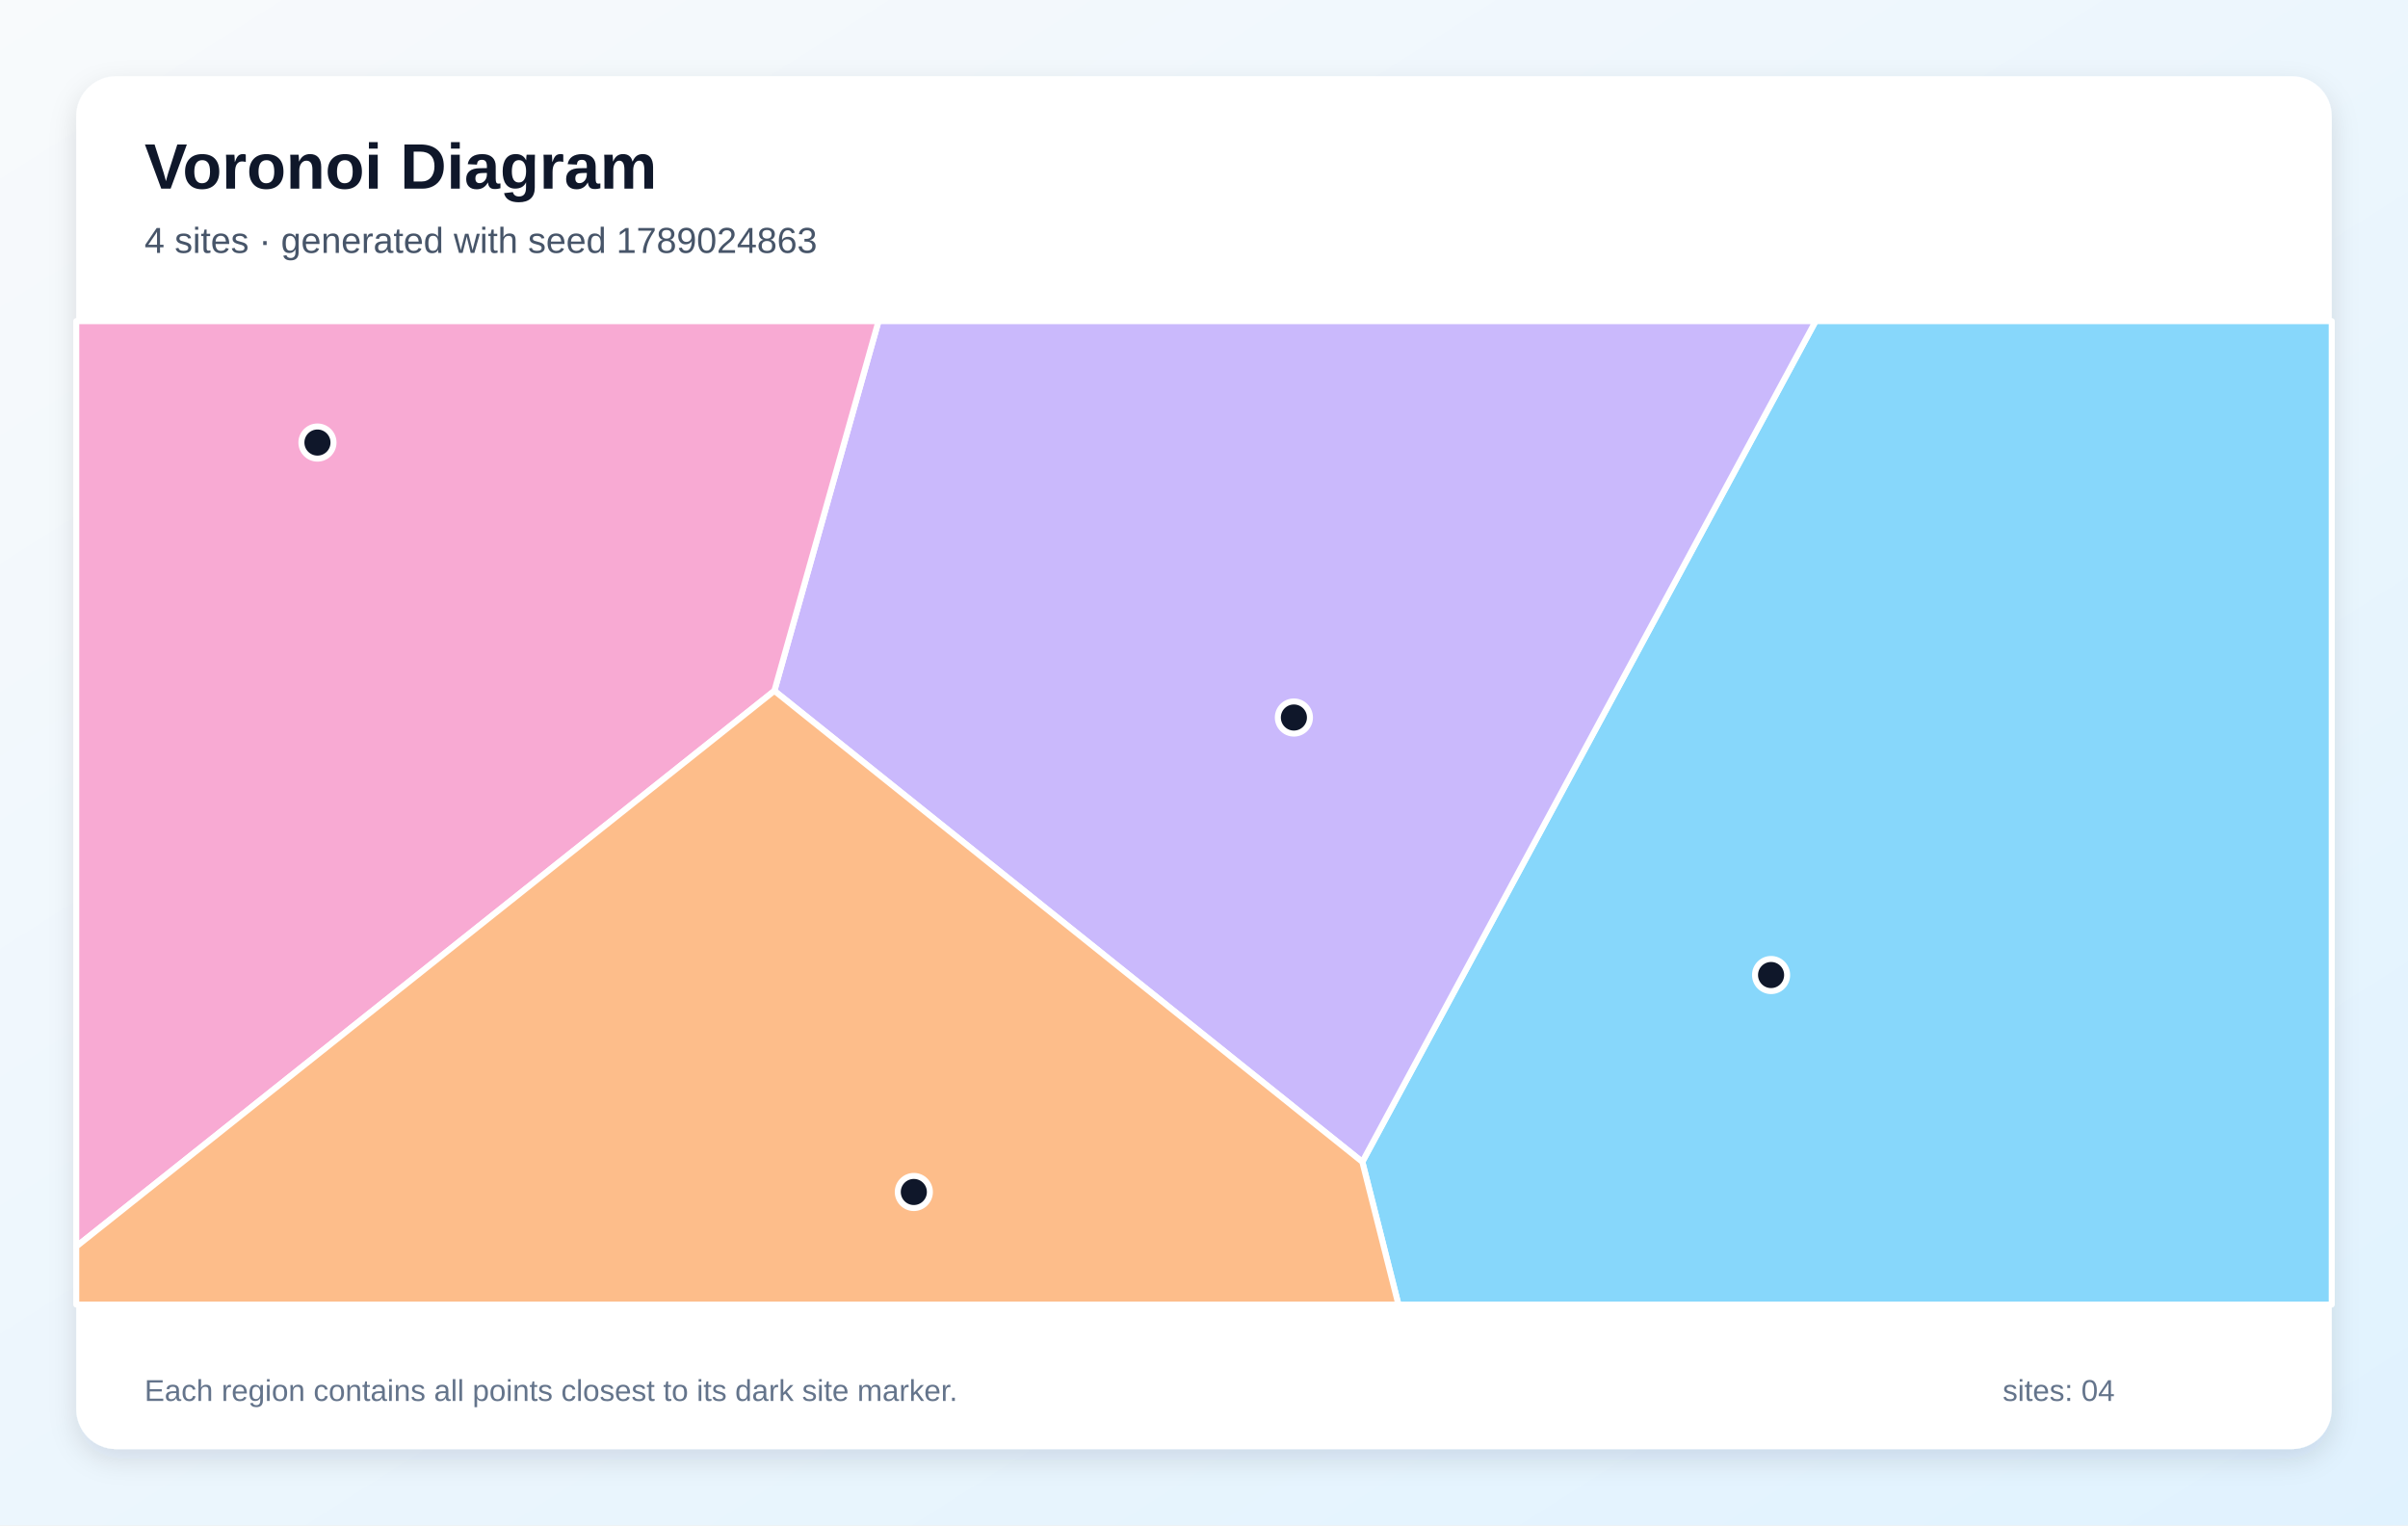
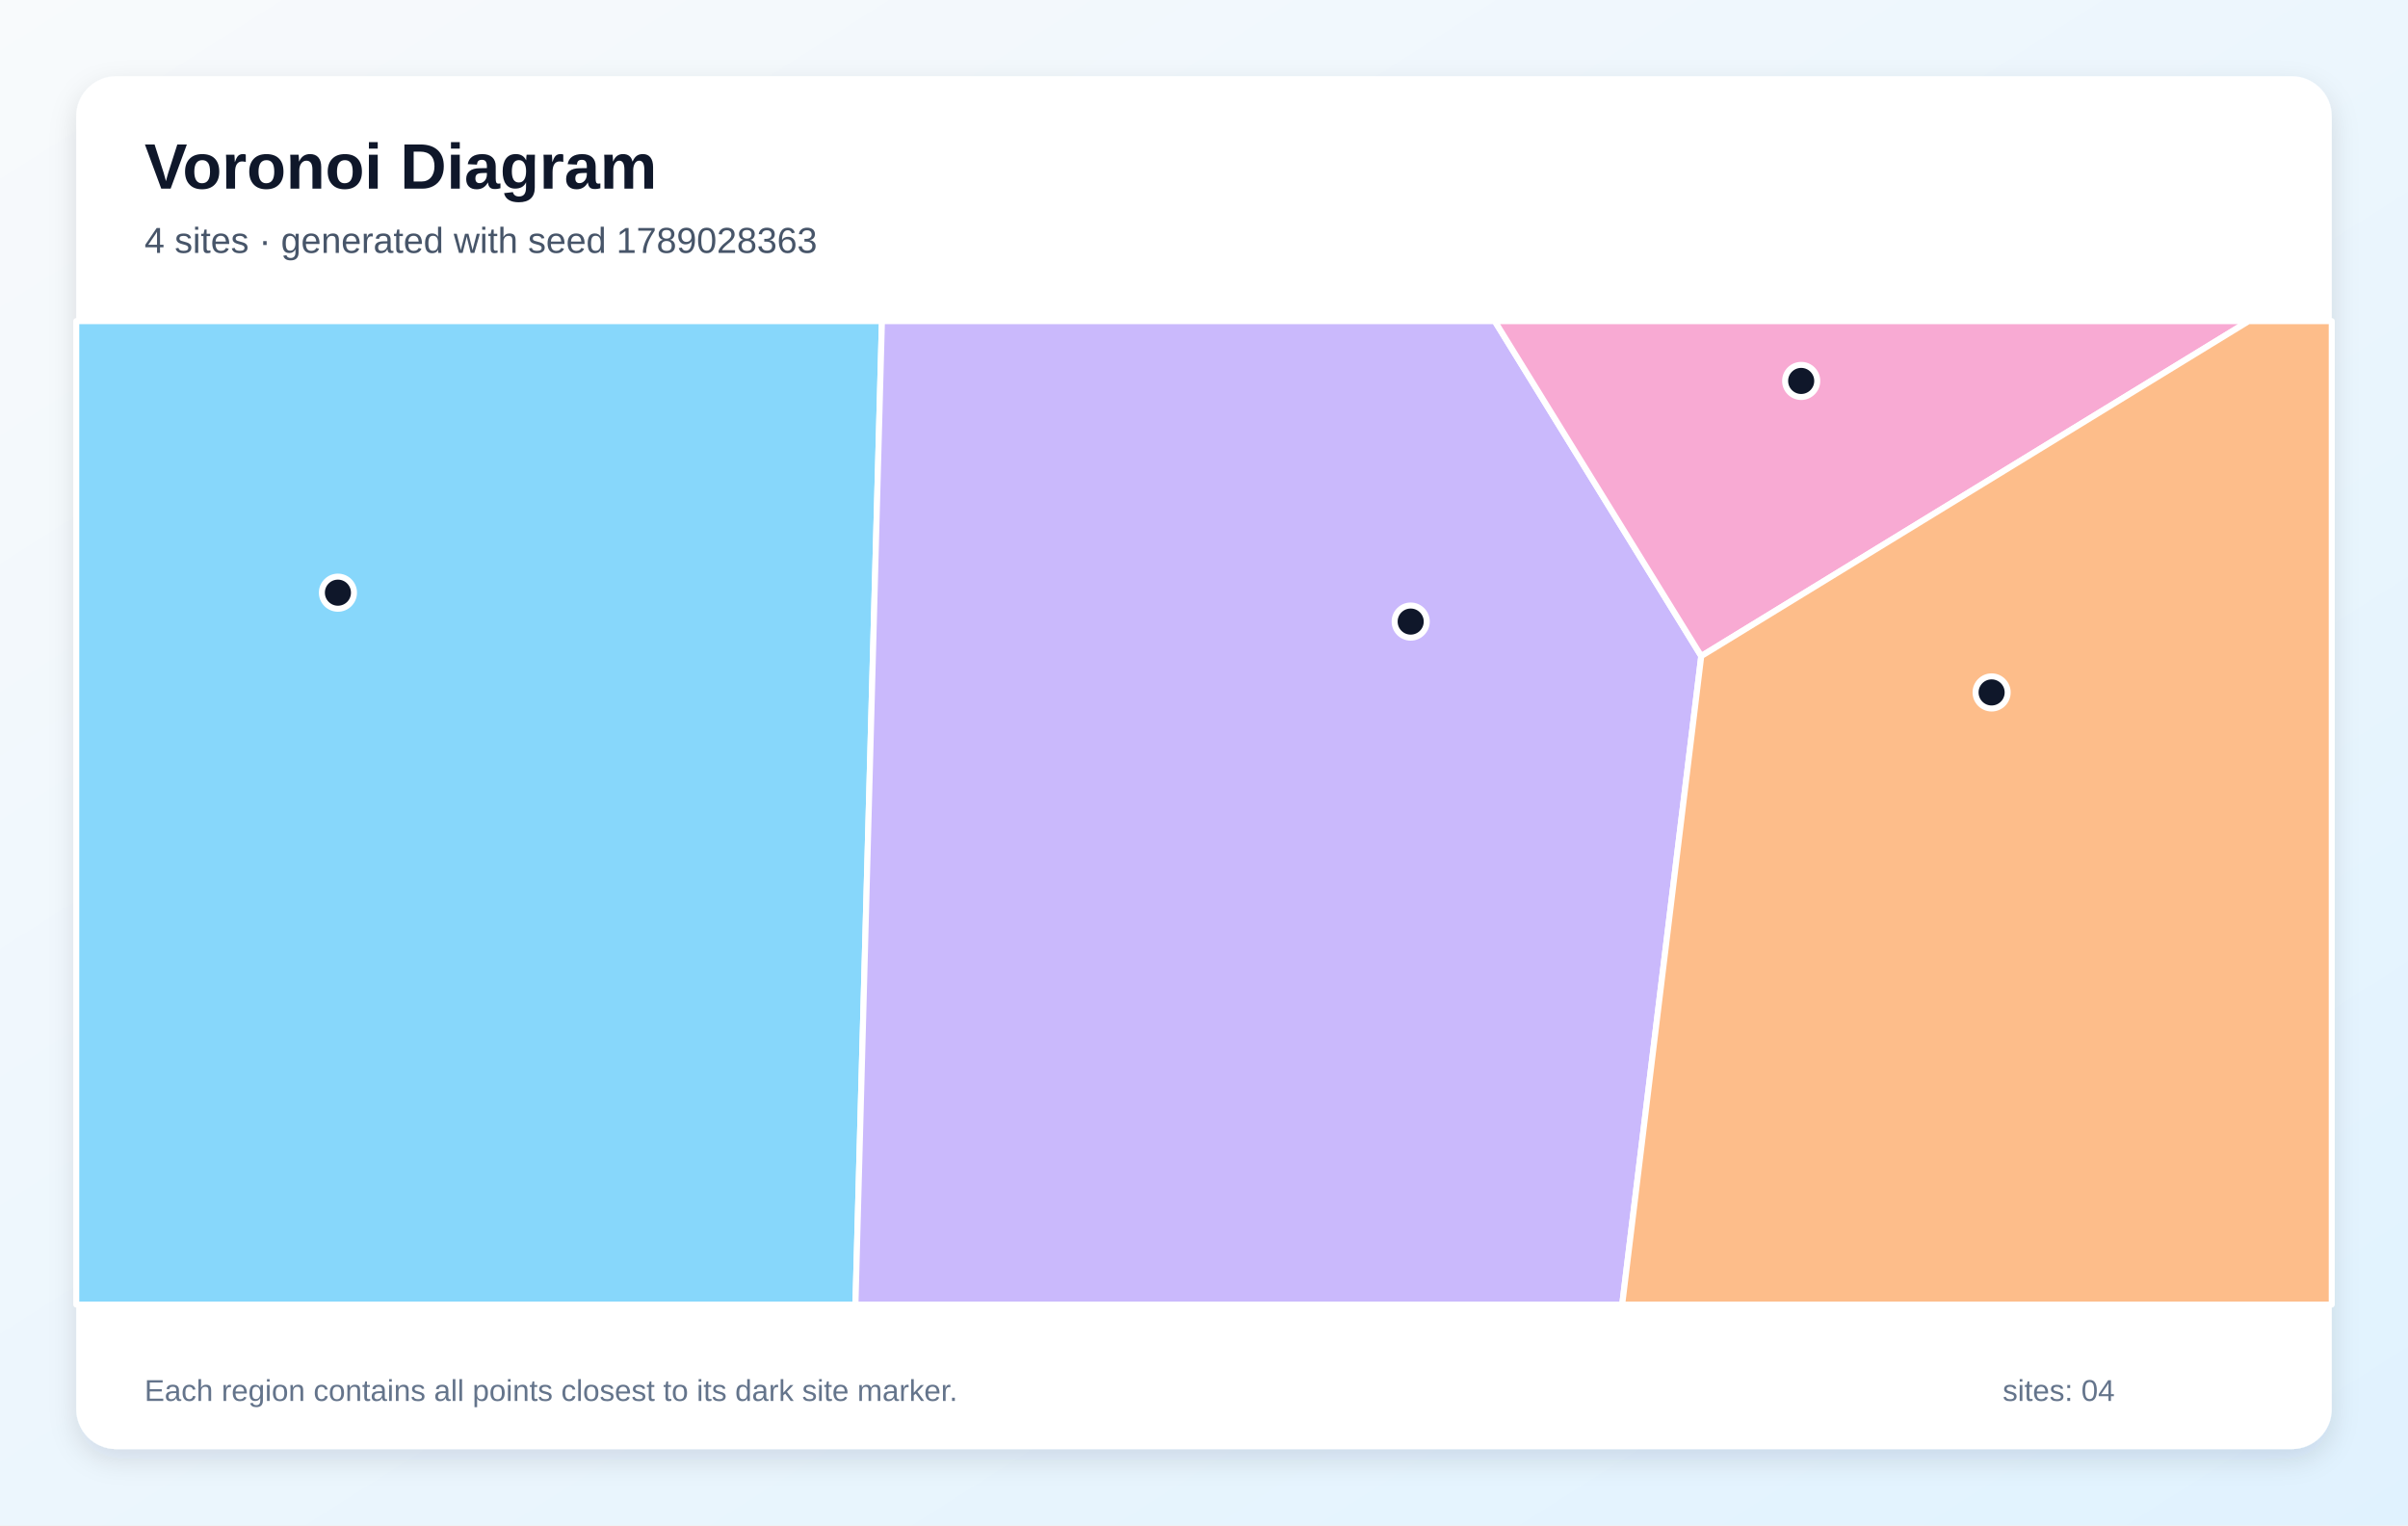
<svg xmlns="http://www.w3.org/2000/svg" width="1200" height="760" viewBox="0 0 1200 760" role="img" aria-labelledby="title description">
  <defs>
    <linearGradient id="background" x1="0" y1="0" x2="1" y2="1">
      <stop stop-color="#F8FAFC" />
      <stop offset="1" stop-color="#E0F2FE" />
    </linearGradient>
    <filter id="shadow" x="-10%" y="-10%" width="120%" height="120%">
      <feDropShadow dx="0" dy="5" stdDeviation="7" flood-color="#0F172A" flood-opacity=".12" />
    </filter>
  </defs>
  <rect width="1200" height="760" fill="url(#background)" />
  <rect x="38" y="38" width="1124" height="684" rx="20" fill="#FFFFFF" filter="url(#shadow)" />
  <g font-family="Arial, sans-serif">
    <text x="72" y="94" font-size="32" font-weight="700" fill="#0F172A">Voronoi Diagram</text>
-     <text x="72" y="126" font-size="18" fill="#475569">4 sites · generated with seed 1789024863</text>
+     <text x="72" y="126" font-size="18" fill="#475569">4 sites · generated with seed 1789028363</text>
  </g>
  <g stroke="#FFFFFF" stroke-width="3" stroke-linejoin="round">
-     <polygon points="678.9,578.9 904.8,160.0 1162.0,160.0 1162.0,650.0 696.9,650.0" fill="#38BDF8" fill-opacity="0.60" />
-     <polygon points="385.9,344.2 437.8,160.0 904.8,160.0 678.9,578.9" fill="#A78BFA" fill-opacity="0.60" />
-     <polygon points="38.0,621.1 38.0,160.0 437.8,160.0 385.9,344.2" fill="#F472B6" fill-opacity="0.60" />
-     <polygon points="38.0,621.1 385.9,344.2 678.9,578.9 696.9,650.0 38.0,650.0" fill="#FB923C" fill-opacity="0.60" />
+     <polygon points="38.0,160.0 439.5,160.0 426.3,650.0 38.0,650.0" fill="#38BDF8" fill-opacity="0.60" />
+     <polygon points="439.5,160.0 744.9,160.0 847.8,326.9 808.4,650.0 426.3,650.0" fill="#A78BFA" fill-opacity="0.60" />
+     <polygon points="847.8,326.9 744.9,160.0 1120.6,160.0" fill="#F472B6" fill-opacity="0.60" />
+     <polygon points="847.8,326.9 1120.6,160.0 1162.0,160.0 1162.0,650.0 808.4,650.0" fill="#FB923C" fill-opacity="0.60" />
  </g>
  <g>
-     <circle cx="882.6" cy="485.8" r="8" fill="#0F172A" stroke="#FFFFFF" stroke-width="3" />
-     <circle cx="644.8" cy="357.5" r="8" fill="#0F172A" stroke="#FFFFFF" stroke-width="3" />
-     <circle cx="158.2" cy="220.5" r="8" fill="#0F172A" stroke="#FFFFFF" stroke-width="3" />
-     <circle cx="455.4" cy="593.9" r="8" fill="#0F172A" stroke="#FFFFFF" stroke-width="3" />
+     <circle cx="168.4" cy="295.3" r="8" fill="#0F172A" stroke="#FFFFFF" stroke-width="3" />
+     <circle cx="703.0" cy="309.7" r="8" fill="#0F172A" stroke="#FFFFFF" stroke-width="3" />
+     <circle cx="897.6" cy="189.8" r="8" fill="#0F172A" stroke="#FFFFFF" stroke-width="3" />
+     <circle cx="992.5" cy="345.0" r="8" fill="#0F172A" stroke="#FFFFFF" stroke-width="3" />
  </g>
  <g font-family="Arial, sans-serif" font-size="15" fill="#64748B">
    <text x="72" y="698">Each region contains all points closest to its dark site marker.</text>
    <text x="998" y="698">sites: 04</text>
  </g>
</svg>
